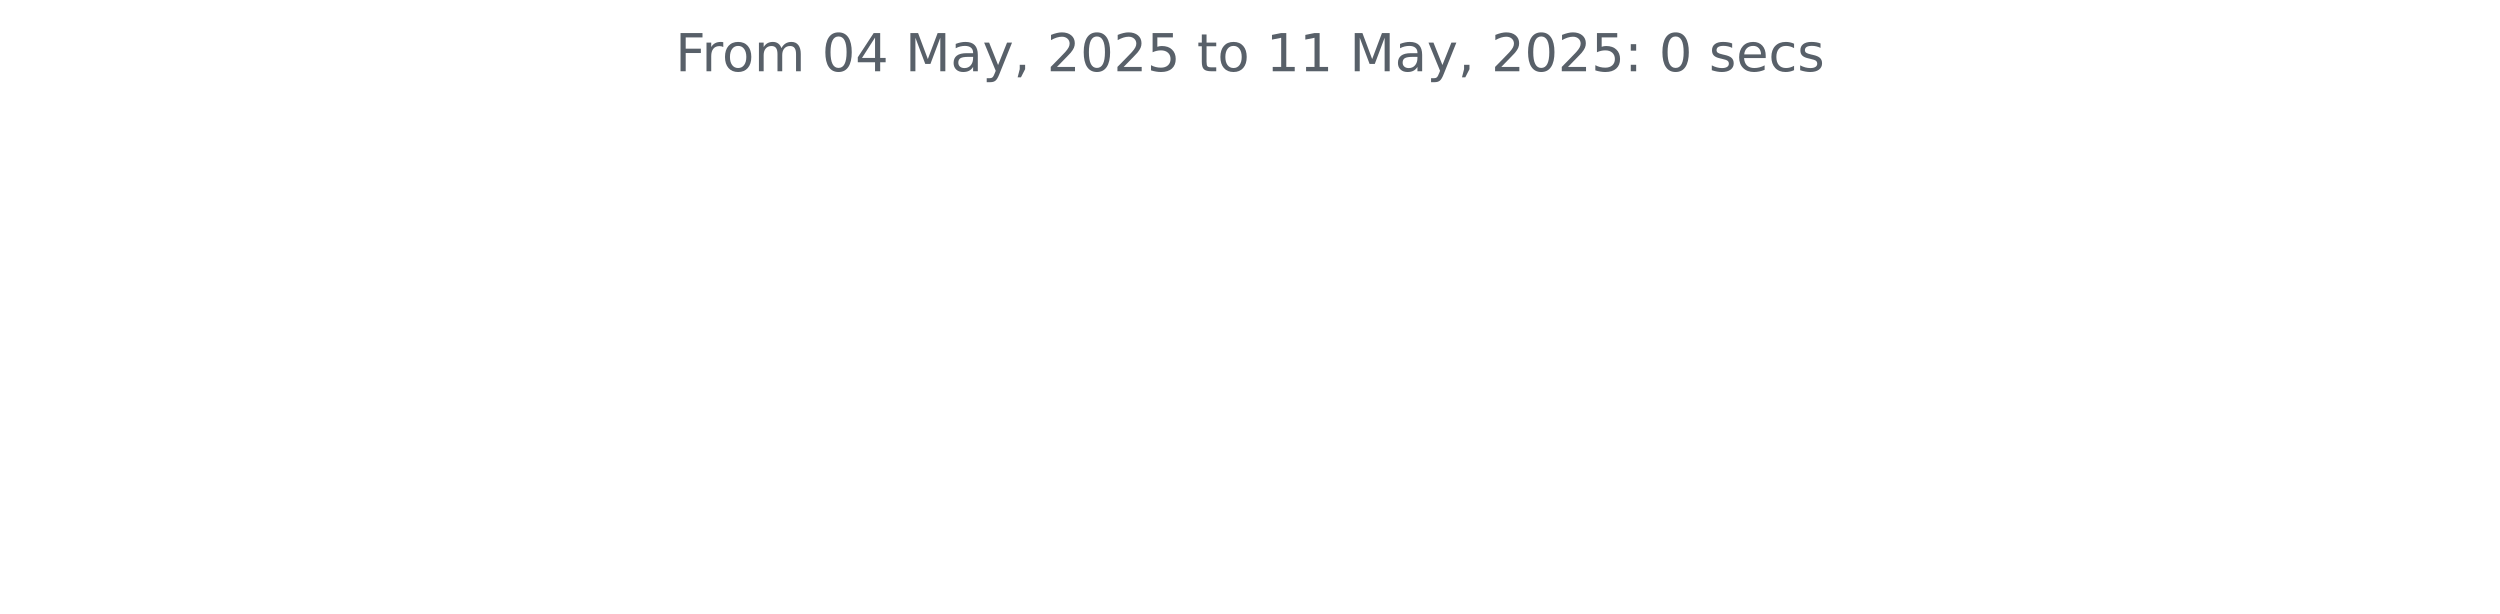
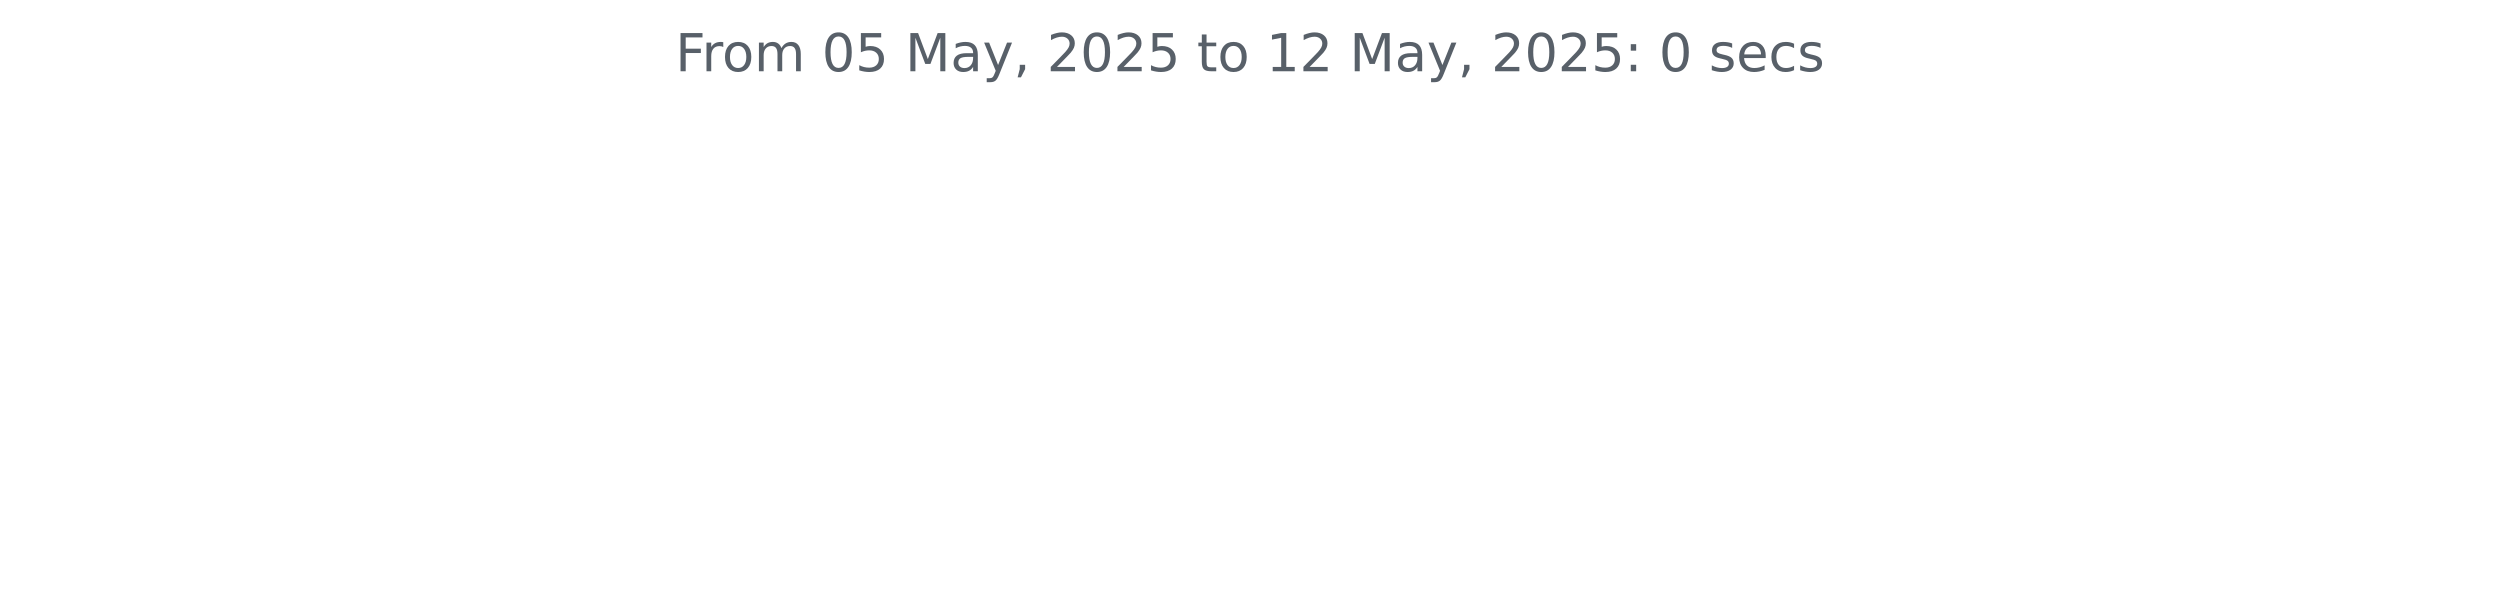
<svg xmlns="http://www.w3.org/2000/svg" xmlns:xlink="http://www.w3.org/1999/xlink" width="572.4pt" height="140.398pt" viewBox="0 0 572.4 140.398" version="1.1">
  <defs>
    <style type="text/css">*{stroke-linejoin: round; stroke-linecap: butt}</style>
  </defs>
  <g id="figure_1">
    <g id="patch_1">
      <path d="M 0 140.398  L 572.4 140.398  L 572.4 0  L 0 0  L 0 140.398  z " style="fill: none" />
    </g>
    <g id="axes_1">
      <g id="matplotlib.axis_1" />
      <g id="matplotlib.axis_2" />
      <g id="text_1">
        <g style="fill: #586069" transform="translate(154.6369 16.31812) scale(0.12 -0.12)">
          <defs>
            <path id="DejaVuSans-46" d="M 628 4666  L 3309 4666  L 3309 4134  L 1259 4134  L 1259 2759  L 3109 2759  L 3109 2228  L 1259 2228  L 1259 0  L 628 0  L 628 4666  z " transform="scale(0.015625)" />
            <path id="DejaVuSans-72" d="M 2631 2963  Q 2534 3019 2420 3045  Q 2306 3072 2169 3072  Q 1681 3072 1420 2755  Q 1159 2438 1159 1844  L 1159 0  L 581 0  L 581 3500  L 1159 3500  L 1159 2956  Q 1341 3275 1631 3429  Q 1922 3584 2338 3584  Q 2397 3584 2469 3576  Q 2541 3569 2628 3553  L 2631 2963  z " transform="scale(0.015625)" />
            <path id="DejaVuSans-6f" d="M 1959 3097  Q 1497 3097 1228 2736  Q 959 2375 959 1747  Q 959 1119 1226 758  Q 1494 397 1959 397  Q 2419 397 2687 759  Q 2956 1122 2956 1747  Q 2956 2369 2687 2733  Q 2419 3097 1959 3097  z M 1959 3584  Q 2709 3584 3137 3096  Q 3566 2609 3566 1747  Q 3566 888 3137 398  Q 2709 -91 1959 -91  Q 1206 -91 779 398  Q 353 888 353 1747  Q 353 2609 779 3096  Q 1206 3584 1959 3584  z " transform="scale(0.015625)" />
            <path id="DejaVuSans-6d" d="M 3328 2828  Q 3544 3216 3844 3400  Q 4144 3584 4550 3584  Q 5097 3584 5394 3201  Q 5691 2819 5691 2113  L 5691 0  L 5113 0  L 5113 2094  Q 5113 2597 4934 2840  Q 4756 3084 4391 3084  Q 3944 3084 3684 2787  Q 3425 2491 3425 1978  L 3425 0  L 2847 0  L 2847 2094  Q 2847 2600 2669 2842  Q 2491 3084 2119 3084  Q 1678 3084 1418 2786  Q 1159 2488 1159 1978  L 1159 0  L 581 0  L 581 3500  L 1159 3500  L 1159 2956  Q 1356 3278 1631 3431  Q 1906 3584 2284 3584  Q 2666 3584 2933 3390  Q 3200 3197 3328 2828  z " transform="scale(0.015625)" />
            <path id="DejaVuSans-20" transform="scale(0.015625)" />
            <path id="DejaVuSans-30" d="M 2034 4250  Q 1547 4250 1301 3770  Q 1056 3291 1056 2328  Q 1056 1369 1301 889  Q 1547 409 2034 409  Q 2525 409 2770 889  Q 3016 1369 3016 2328  Q 3016 3291 2770 3770  Q 2525 4250 2034 4250  z M 2034 4750  Q 2819 4750 3233 4129  Q 3647 3509 3647 2328  Q 3647 1150 3233 529  Q 2819 -91 2034 -91  Q 1250 -91 836 529  Q 422 1150 422 2328  Q 422 3509 836 4129  Q 1250 4750 2034 4750  z " transform="scale(0.015625)" />
-             <path id="DejaVuSans-34" d="M 2419 4116  L 825 1625  L 2419 1625  L 2419 4116  z M 2253 4666  L 3047 4666  L 3047 1625  L 3713 1625  L 3713 1100  L 3047 1100  L 3047 0  L 2419 0  L 2419 1100  L 313 1100  L 313 1709  L 2253 4666  z " transform="scale(0.015625)" />
+             <path id="DejaVuSans-35" d="M 691 4666  L 3169 4666  L 3169 4134  L 1269 4134  L 1269 2991  Q 1406 3038 1543 3061  Q 1681 3084 1819 3084  Q 2600 3084 3056 2656  Q 3513 2228 3513 1497  Q 3513 744 3044 326  Q 2575 -91 1722 -91  Q 1428 -91 1123 -41  Q 819 9 494 109  L 494 744  Q 775 591 1075 516  Q 1375 441 1709 441  Q 2250 441 2565 725  Q 2881 1009 2881 1497  Q 2881 1984 2565 2268  Q 2250 2553 1709 2553  Q 1456 2553 1204 2497  Q 953 2441 691 2322  L 691 4666  z " transform="scale(0.015625)" />
            <path id="DejaVuSans-4d" d="M 628 4666  L 1569 4666  L 2759 1491  L 3956 4666  L 4897 4666  L 4897 0  L 4281 0  L 4281 4097  L 3078 897  L 2444 897  L 1241 4097  L 1241 0  L 628 0  L 628 4666  z " transform="scale(0.015625)" />
            <path id="DejaVuSans-61" d="M 2194 1759  Q 1497 1759 1228 1600  Q 959 1441 959 1056  Q 959 750 1161 570  Q 1363 391 1709 391  Q 2188 391 2477 730  Q 2766 1069 2766 1631  L 2766 1759  L 2194 1759  z M 3341 1997  L 3341 0  L 2766 0  L 2766 531  Q 2569 213 2275 61  Q 1981 -91 1556 -91  Q 1019 -91 701 211  Q 384 513 384 1019  Q 384 1609 779 1909  Q 1175 2209 1959 2209  L 2766 2209  L 2766 2266  Q 2766 2663 2505 2880  Q 2244 3097 1772 3097  Q 1472 3097 1187 3025  Q 903 2953 641 2809  L 641 3341  Q 956 3463 1253 3523  Q 1550 3584 1831 3584  Q 2591 3584 2966 3190  Q 3341 2797 3341 1997  z " transform="scale(0.015625)" />
            <path id="DejaVuSans-79" d="M 2059 -325  Q 1816 -950 1584 -1140  Q 1353 -1331 966 -1331  L 506 -1331  L 506 -850  L 844 -850  Q 1081 -850 1212 -737  Q 1344 -625 1503 -206  L 1606 56  L 191 3500  L 800 3500  L 1894 763  L 2988 3500  L 3597 3500  L 2059 -325  z " transform="scale(0.015625)" />
            <path id="DejaVuSans-2c" d="M 750 794  L 1409 794  L 1409 256  L 897 -744  L 494 -744  L 750 256  L 750 794  z " transform="scale(0.015625)" />
            <path id="DejaVuSans-32" d="M 1228 531  L 3431 531  L 3431 0  L 469 0  L 469 531  Q 828 903 1448 1529  Q 2069 2156 2228 2338  Q 2531 2678 2651 2914  Q 2772 3150 2772 3378  Q 2772 3750 2511 3984  Q 2250 4219 1831 4219  Q 1534 4219 1204 4116  Q 875 4013 500 3803  L 500 4441  Q 881 4594 1212 4672  Q 1544 4750 1819 4750  Q 2544 4750 2975 4387  Q 3406 4025 3406 3419  Q 3406 3131 3298 2873  Q 3191 2616 2906 2266  Q 2828 2175 2409 1742  Q 1991 1309 1228 531  z " transform="scale(0.015625)" />
-             <path id="DejaVuSans-35" d="M 691 4666  L 3169 4666  L 3169 4134  L 1269 4134  L 1269 2991  Q 1406 3038 1543 3061  Q 1681 3084 1819 3084  Q 2600 3084 3056 2656  Q 3513 2228 3513 1497  Q 3513 744 3044 326  Q 2575 -91 1722 -91  Q 1428 -91 1123 -41  Q 819 9 494 109  L 494 744  Q 775 591 1075 516  Q 1375 441 1709 441  Q 2250 441 2565 725  Q 2881 1009 2881 1497  Q 2881 1984 2565 2268  Q 2250 2553 1709 2553  Q 1456 2553 1204 2497  Q 953 2441 691 2322  L 691 4666  z " transform="scale(0.015625)" />
            <path id="DejaVuSans-74" d="M 1172 4494  L 1172 3500  L 2356 3500  L 2356 3053  L 1172 3053  L 1172 1153  Q 1172 725 1289 603  Q 1406 481 1766 481  L 2356 481  L 2356 0  L 1766 0  Q 1100 0 847 248  Q 594 497 594 1153  L 594 3053  L 172 3053  L 172 3500  L 594 3500  L 594 4494  L 1172 4494  z " transform="scale(0.015625)" />
            <path id="DejaVuSans-31" d="M 794 531  L 1825 531  L 1825 4091  L 703 3866  L 703 4441  L 1819 4666  L 2450 4666  L 2450 531  L 3481 531  L 3481 0  L 794 0  L 794 531  z " transform="scale(0.015625)" />
            <path id="DejaVuSans-3a" d="M 750 794  L 1409 794  L 1409 0  L 750 0  L 750 794  z M 750 3309  L 1409 3309  L 1409 2516  L 750 2516  L 750 3309  z " transform="scale(0.015625)" />
            <path id="DejaVuSans-73" d="M 2834 3397  L 2834 2853  Q 2591 2978 2328 3040  Q 2066 3103 1784 3103  Q 1356 3103 1142 2972  Q 928 2841 928 2578  Q 928 2378 1081 2264  Q 1234 2150 1697 2047  L 1894 2003  Q 2506 1872 2764 1633  Q 3022 1394 3022 966  Q 3022 478 2636 193  Q 2250 -91 1575 -91  Q 1294 -91 989 -36  Q 684 19 347 128  L 347 722  Q 666 556 975 473  Q 1284 391 1588 391  Q 1994 391 2212 530  Q 2431 669 2431 922  Q 2431 1156 2273 1281  Q 2116 1406 1581 1522  L 1381 1569  Q 847 1681 609 1914  Q 372 2147 372 2553  Q 372 3047 722 3315  Q 1072 3584 1716 3584  Q 2034 3584 2315 3537  Q 2597 3491 2834 3397  z " transform="scale(0.015625)" />
            <path id="DejaVuSans-65" d="M 3597 1894  L 3597 1613  L 953 1613  Q 991 1019 1311 708  Q 1631 397 2203 397  Q 2534 397 2845 478  Q 3156 559 3463 722  L 3463 178  Q 3153 47 2828 -22  Q 2503 -91 2169 -91  Q 1331 -91 842 396  Q 353 884 353 1716  Q 353 2575 817 3079  Q 1281 3584 2069 3584  Q 2775 3584 3186 3129  Q 3597 2675 3597 1894  z M 3022 2063  Q 3016 2534 2758 2815  Q 2500 3097 2075 3097  Q 1594 3097 1305 2825  Q 1016 2553 972 2059  L 3022 2063  z " transform="scale(0.015625)" />
            <path id="DejaVuSans-63" d="M 3122 3366  L 3122 2828  Q 2878 2963 2633 3030  Q 2388 3097 2138 3097  Q 1578 3097 1268 2742  Q 959 2388 959 1747  Q 959 1106 1268 751  Q 1578 397 2138 397  Q 2388 397 2633 464  Q 2878 531 3122 666  L 3122 134  Q 2881 22 2623 -34  Q 2366 -91 2075 -91  Q 1284 -91 818 406  Q 353 903 353 1747  Q 353 2603 823 3093  Q 1294 3584 2113 3584  Q 2378 3584 2631 3529  Q 2884 3475 3122 3366  z " transform="scale(0.015625)" />
          </defs>
          <use xlink:href="#DejaVuSans-46" />
          <use xlink:href="#DejaVuSans-72" x="50.27" />
          <use xlink:href="#DejaVuSans-6f" x="89.133" />
          <use xlink:href="#DejaVuSans-6d" x="150.314" />
          <use xlink:href="#DejaVuSans-20" x="247.727" />
          <use xlink:href="#DejaVuSans-30" x="279.514" />
-           <use xlink:href="#DejaVuSans-34" x="343.137" />
+           <use xlink:href="#DejaVuSans-35" x="343.137" />
          <use xlink:href="#DejaVuSans-20" x="406.76" />
          <use xlink:href="#DejaVuSans-4d" x="438.547" />
          <use xlink:href="#DejaVuSans-61" x="524.826" />
          <use xlink:href="#DejaVuSans-79" x="586.105" />
          <use xlink:href="#DejaVuSans-2c" x="645.285" />
          <use xlink:href="#DejaVuSans-20" x="677.072" />
          <use xlink:href="#DejaVuSans-32" x="708.859" />
          <use xlink:href="#DejaVuSans-30" x="772.482" />
          <use xlink:href="#DejaVuSans-32" x="836.105" />
          <use xlink:href="#DejaVuSans-35" x="899.729" />
          <use xlink:href="#DejaVuSans-20" x="963.352" />
          <use xlink:href="#DejaVuSans-74" x="995.139" />
          <use xlink:href="#DejaVuSans-6f" x="1034.348" />
          <use xlink:href="#DejaVuSans-20" x="1095.529" />
          <use xlink:href="#DejaVuSans-31" x="1127.316" />
-           <use xlink:href="#DejaVuSans-31" x="1190.939" />
+           <use xlink:href="#DejaVuSans-32" x="1190.939" />
          <use xlink:href="#DejaVuSans-20" x="1254.562" />
          <use xlink:href="#DejaVuSans-4d" x="1286.35" />
          <use xlink:href="#DejaVuSans-61" x="1372.629" />
          <use xlink:href="#DejaVuSans-79" x="1433.908" />
          <use xlink:href="#DejaVuSans-2c" x="1493.088" />
          <use xlink:href="#DejaVuSans-20" x="1524.875" />
          <use xlink:href="#DejaVuSans-32" x="1556.662" />
          <use xlink:href="#DejaVuSans-30" x="1620.285" />
          <use xlink:href="#DejaVuSans-32" x="1683.908" />
          <use xlink:href="#DejaVuSans-35" x="1747.531" />
          <use xlink:href="#DejaVuSans-3a" x="1811.154" />
          <use xlink:href="#DejaVuSans-20" x="1844.846" />
          <use xlink:href="#DejaVuSans-30" x="1876.633" />
          <use xlink:href="#DejaVuSans-20" x="1940.256" />
          <use xlink:href="#DejaVuSans-73" x="1972.043" />
          <use xlink:href="#DejaVuSans-65" x="2024.143" />
          <use xlink:href="#DejaVuSans-63" x="2085.666" />
          <use xlink:href="#DejaVuSans-73" x="2140.646" />
        </g>
      </g>
    </g>
  </g>
</svg>
